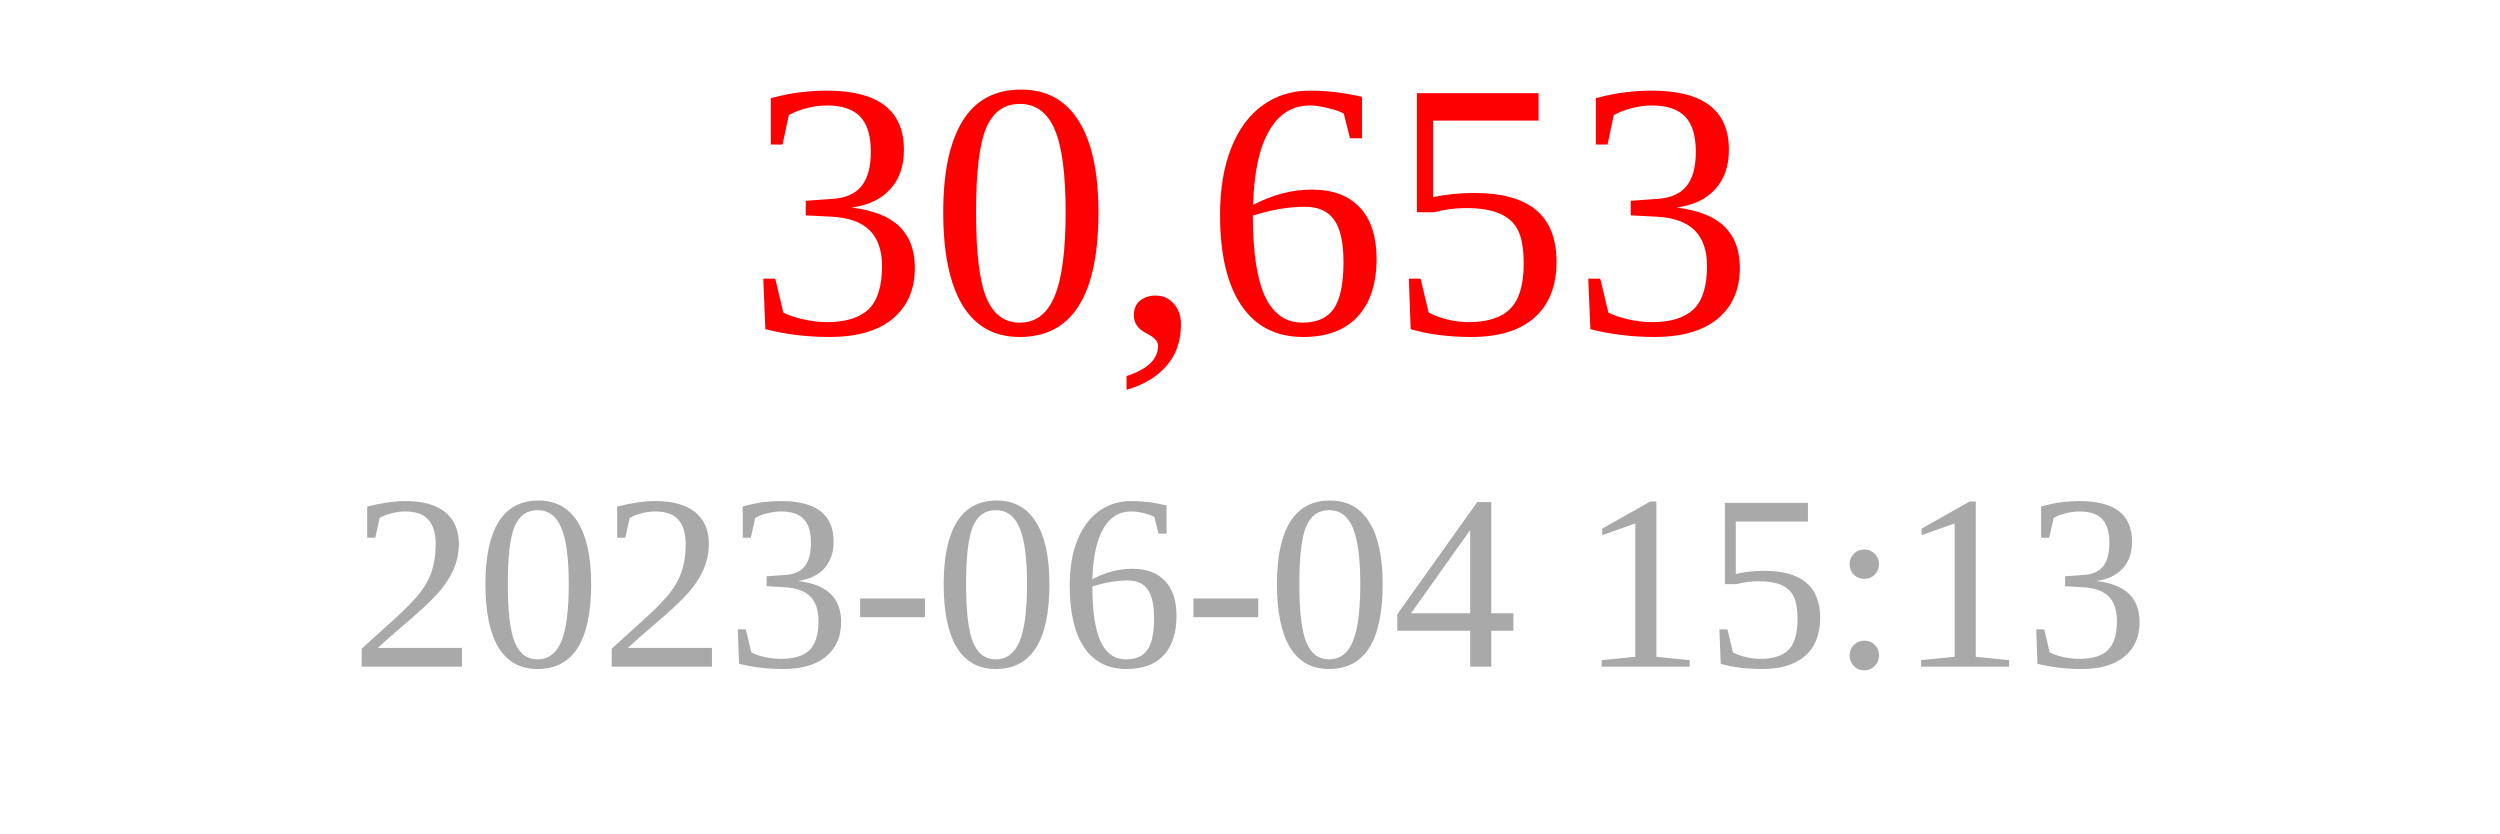
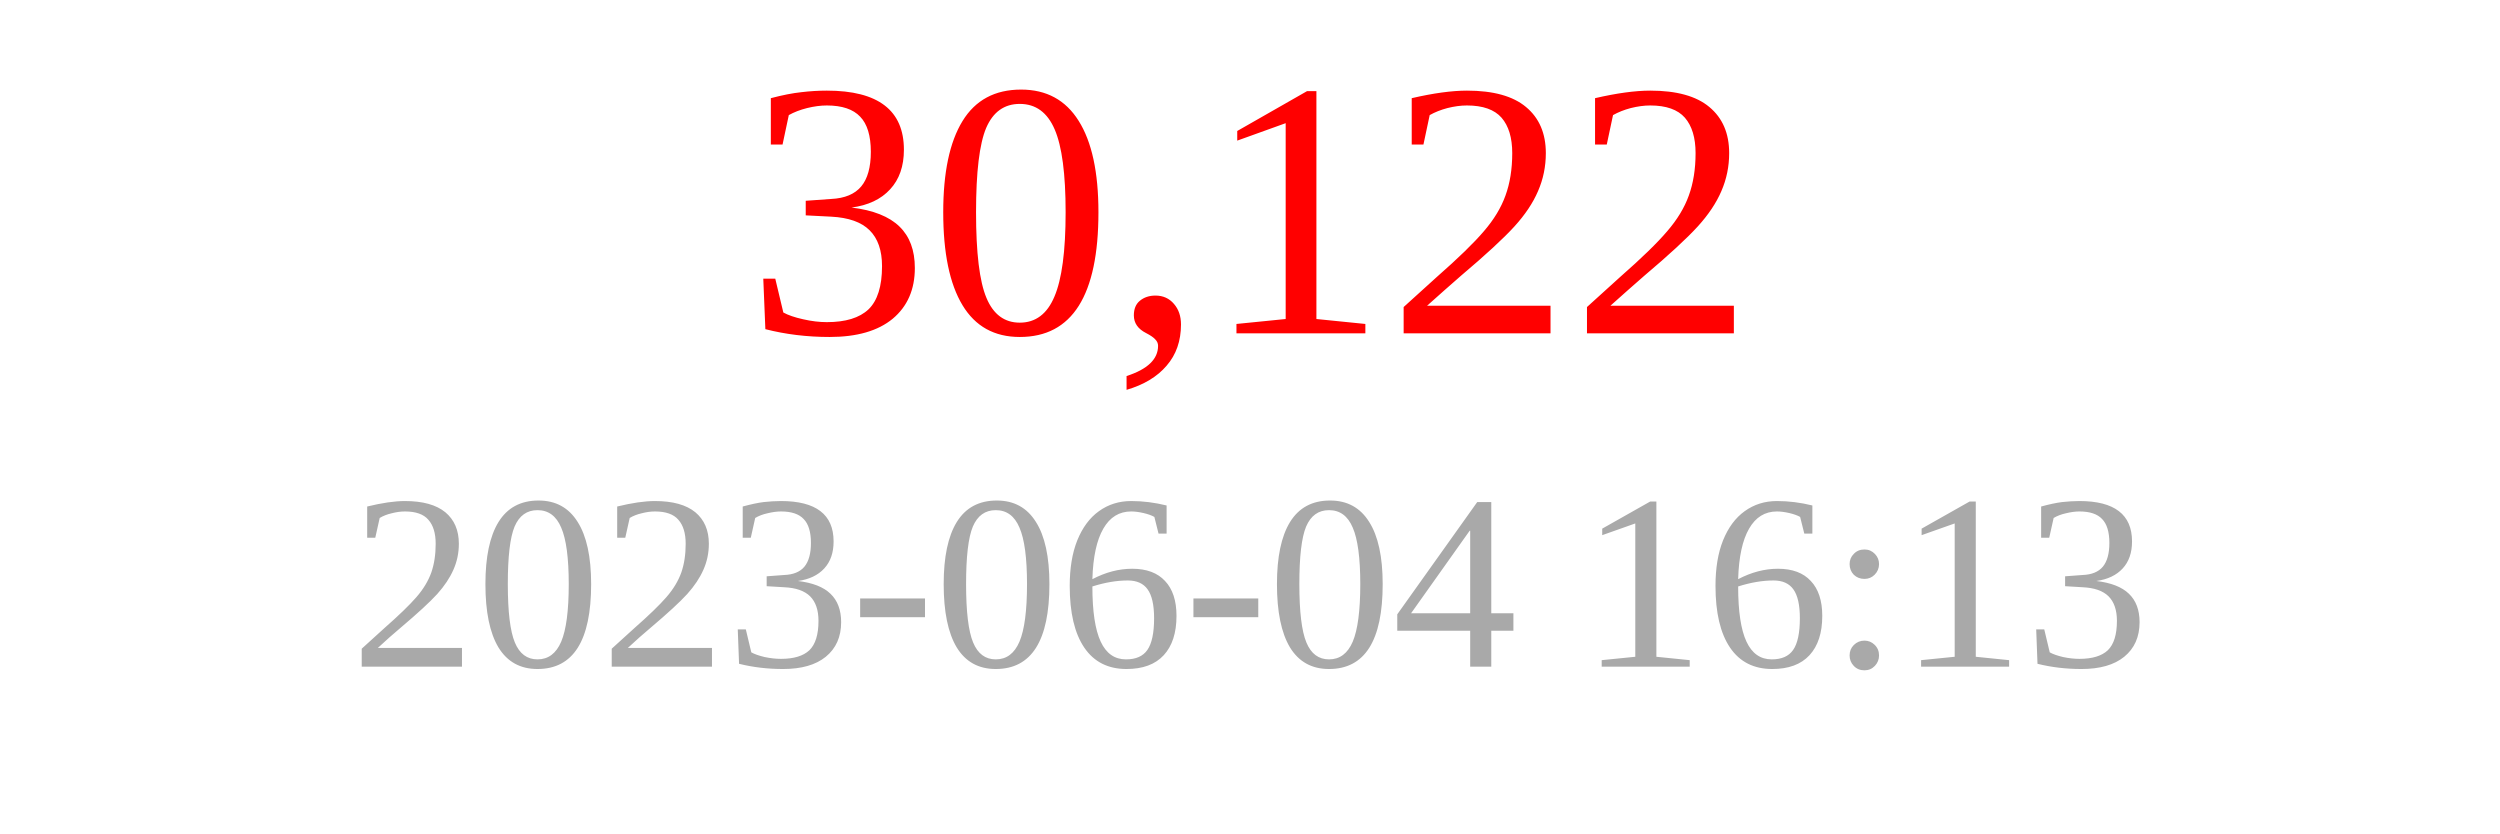
<svg xmlns="http://www.w3.org/2000/svg" width="150" height="50">
-   <text x="75" y="20" font-size="22" fill="red" text-anchor="middle">30,653</text>
-   <text x="75" y="40" font-size="15" fill="darkgray" text-anchor="middle">2023-06-04 15:13</text>
+   <text x="75" y="20" font-size="22" fill="red" text-anchor="middle">30,122</text>
+   <text x="75" y="40" font-size="15" fill="darkgray" text-anchor="middle">2023-06-04 16:13</text>
</svg>
